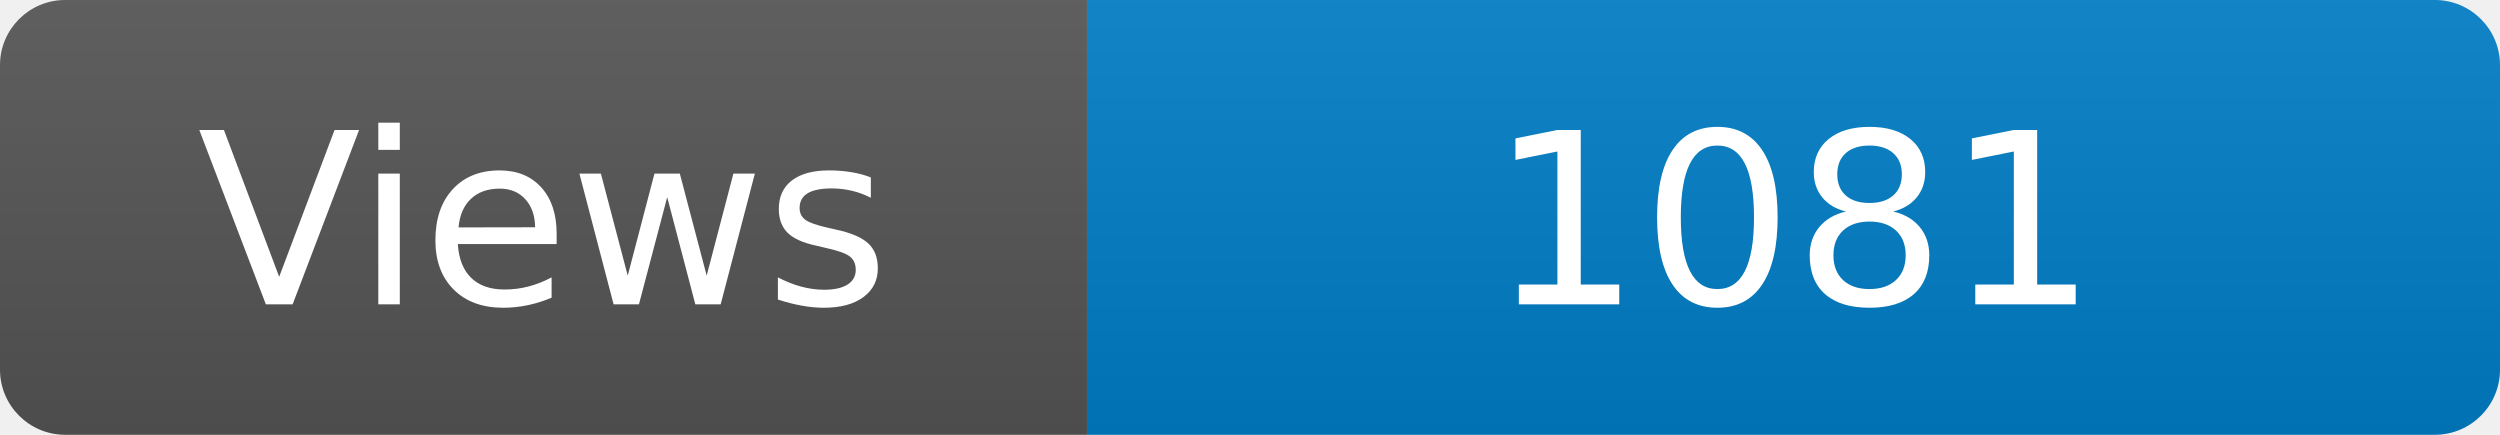
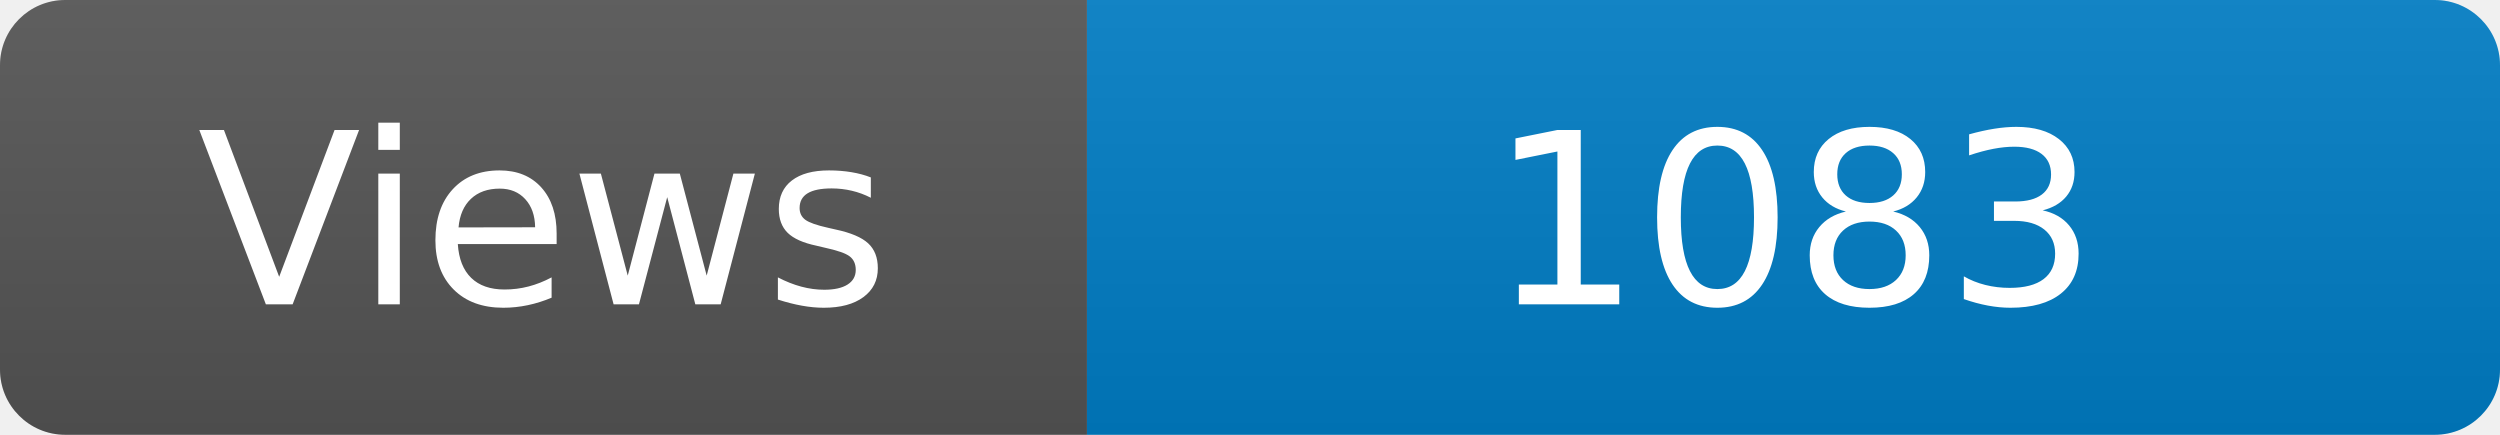
<svg xmlns="http://www.w3.org/2000/svg" width="115" height="20" role="img" aria-label="Maintained?: yes">
  <linearGradient id="s" x2="0" y2="100%">
    <stop offset="0" stop-color="#bbb" stop-opacity=".1" />
    <stop offset="1" stop-opacity=".1" />
  </linearGradient>
  <clipPath id="r">
    <rect width="115" height="20" rx="3" fill="#fff" />
  </clipPath>
  <g clip-path="url(#r)">
    <rect width="50" height="20" fill="#555" />
    <rect x="50" width="160" height="20" fill="#007ec6" />
    <rect width="115" height="20" fill="url(#s)" />
  </g>
  <g fill="#fff" text-anchor="middle" font-family="Verdana,Geneva,DejaVu Sans,sans-serif" font-size="110">
    <text x="250" y="140" transform="scale(.1)" fill="#fff">Views</text>
-     <text x="825" y="140" transform="scale(.1)" fill="#fff">1081</text>
+     <text x="825" y="140" transform="scale(.1)" fill="#fff">1083</text>
  </g>
</svg>
